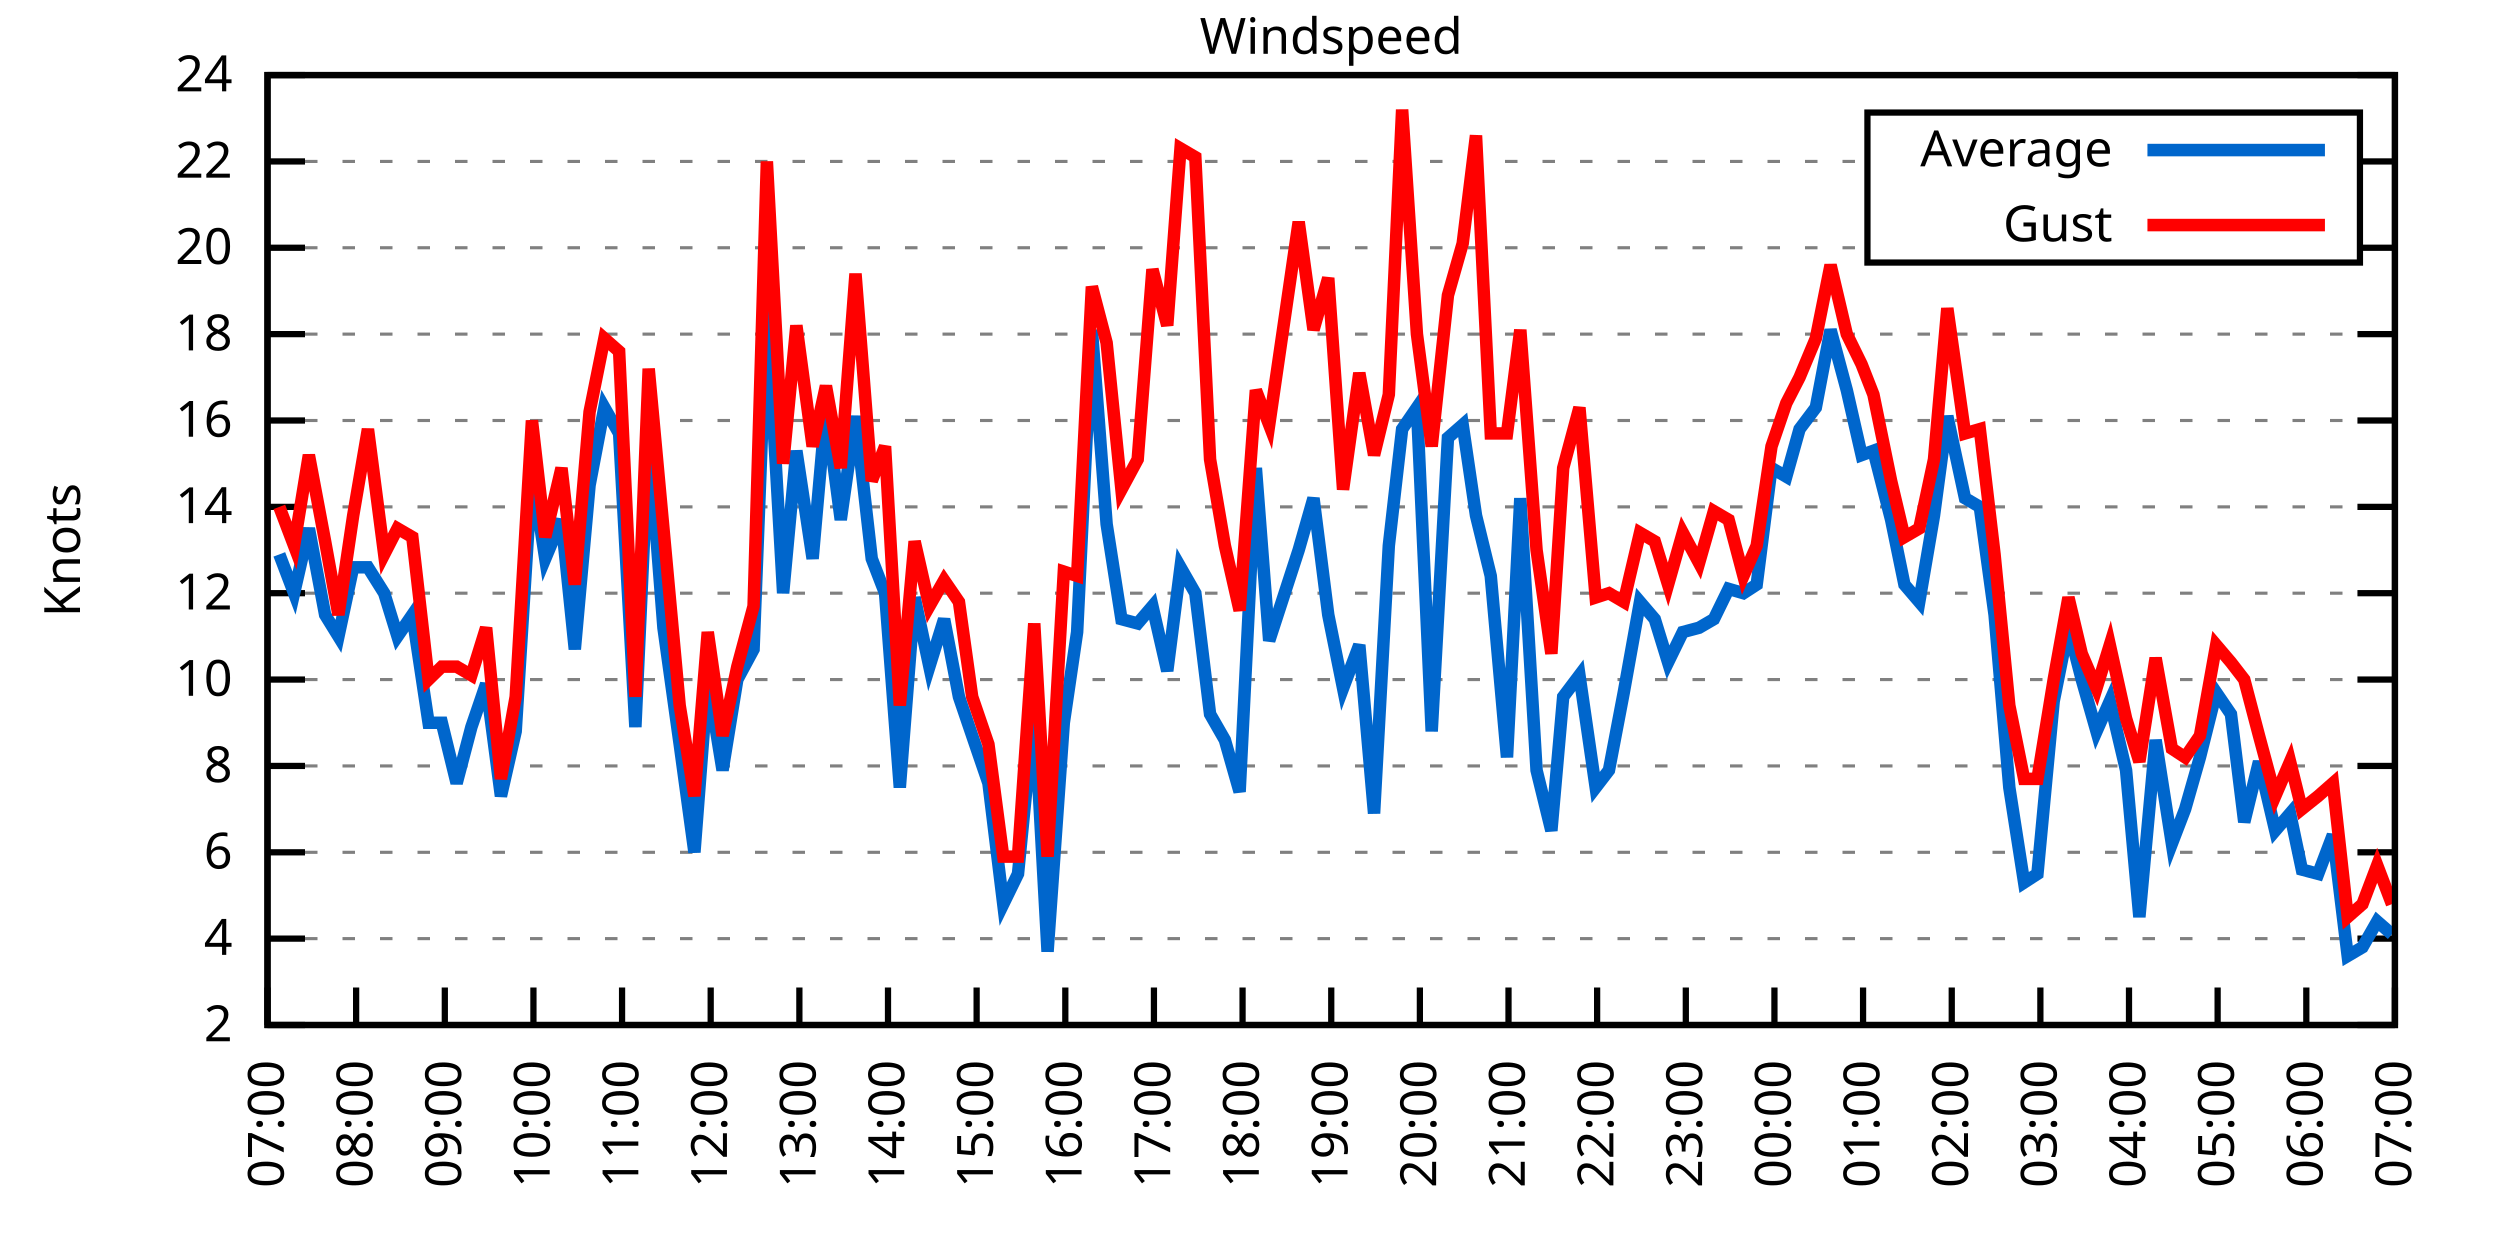
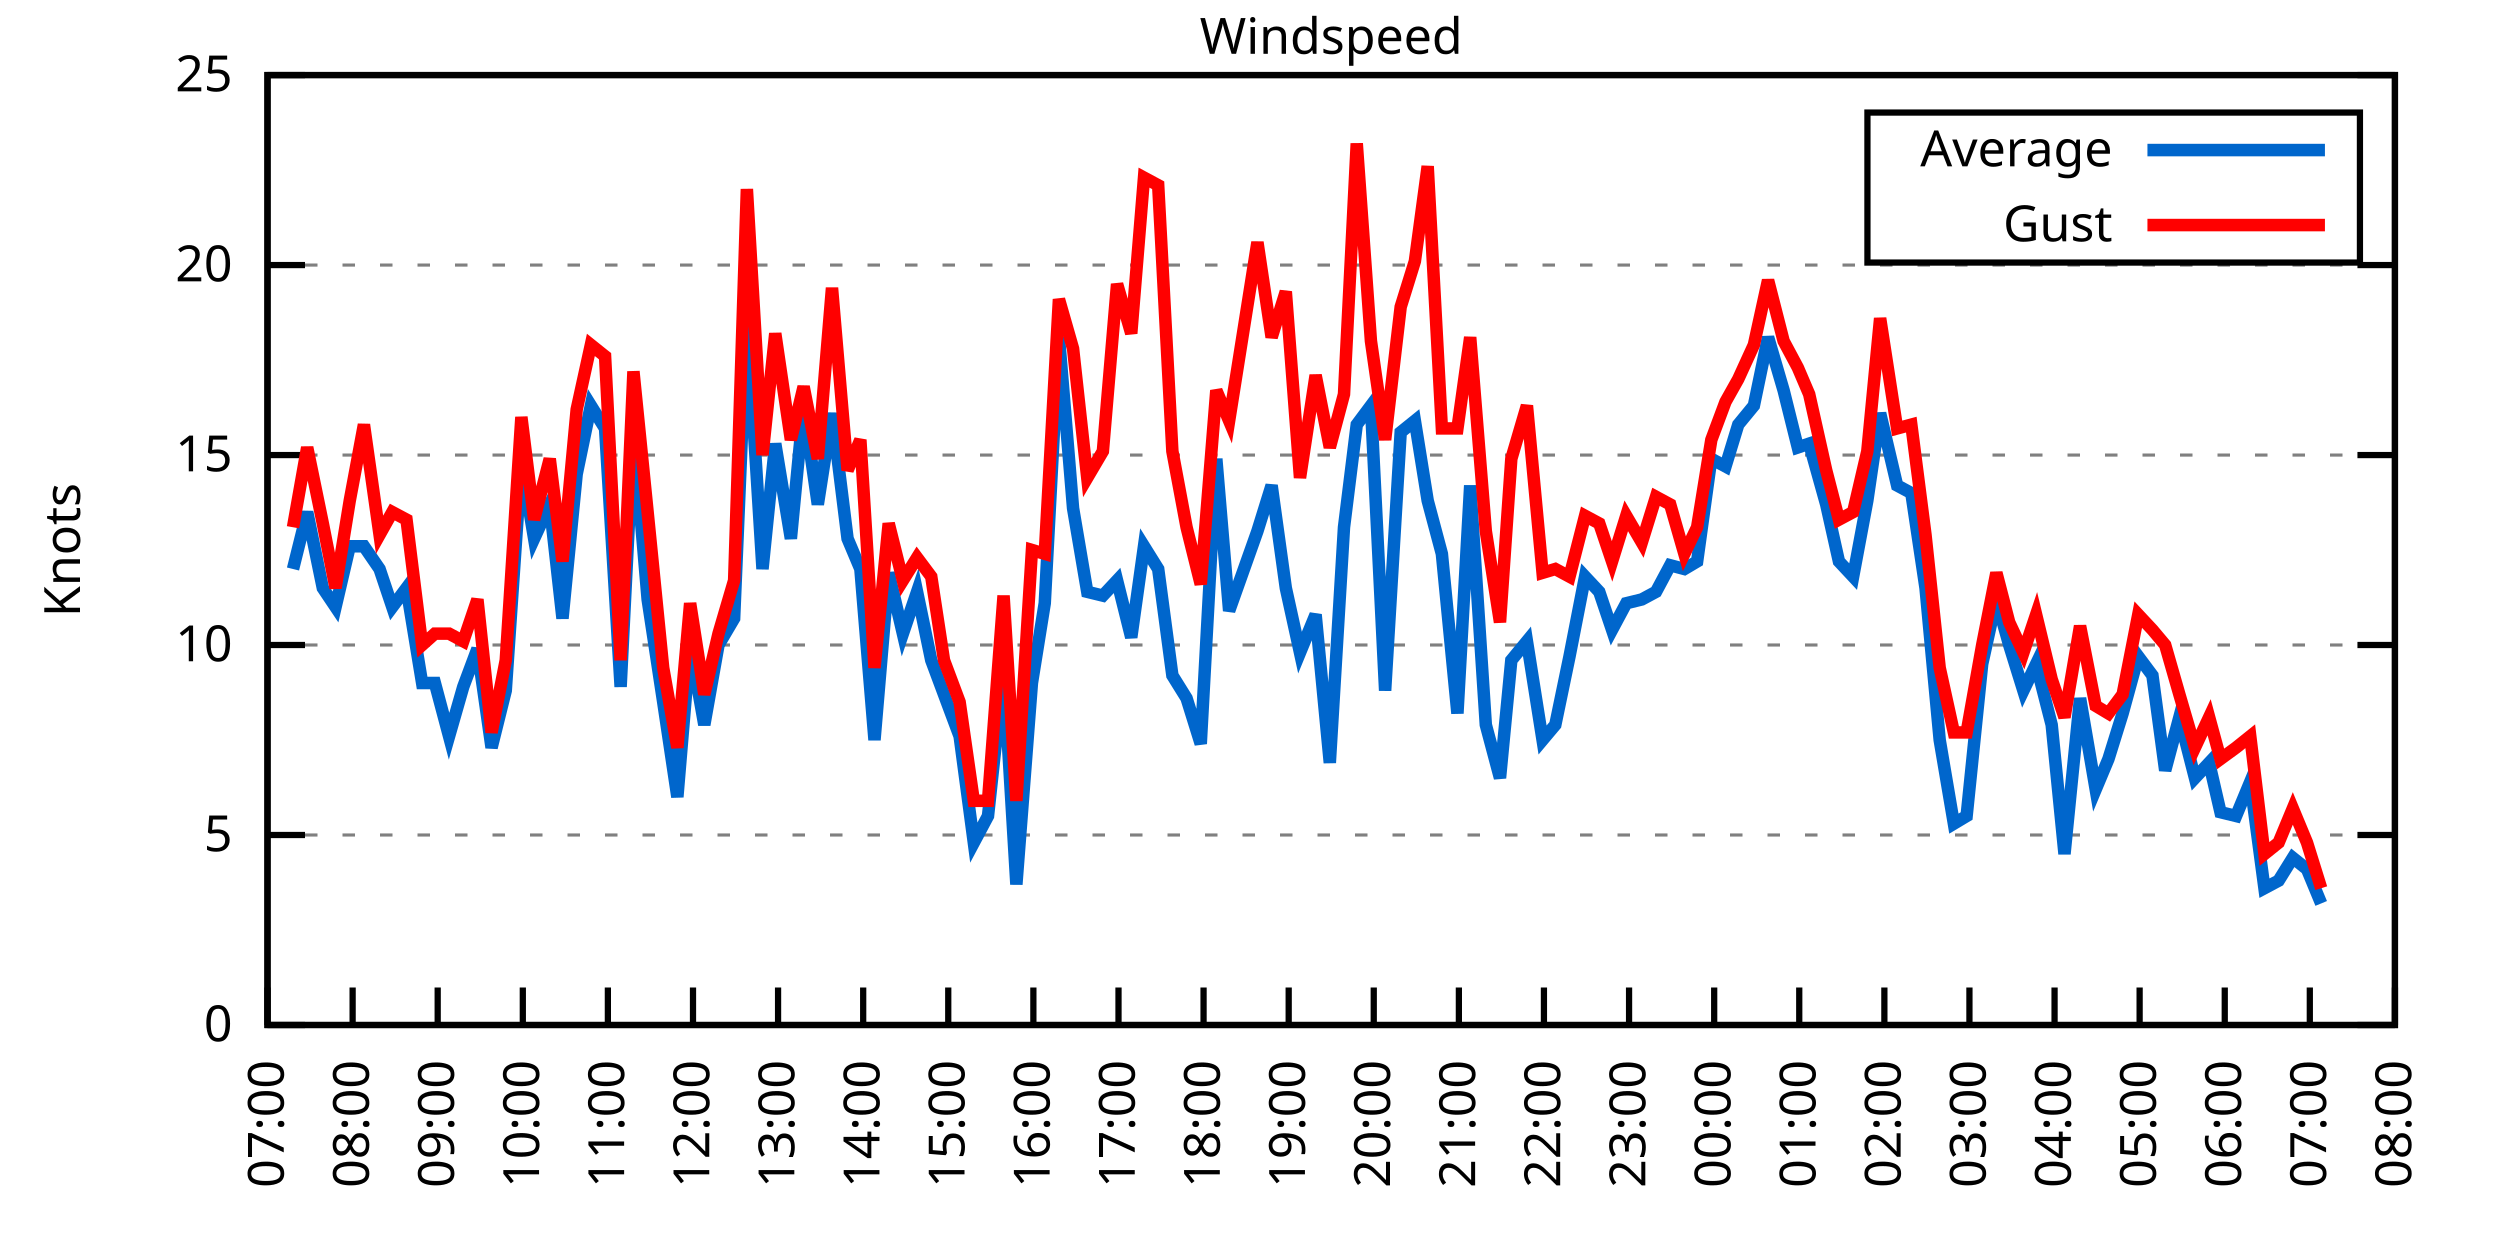
<svg xmlns="http://www.w3.org/2000/svg" xmlns:xlink="http://www.w3.org/1999/xlink" width="400" height="200" viewBox="0 0 400 200">
  <g id="gnuplot_canvas">
    <rect x="0" y="0" width="400" height="200" fill="none" />
    <defs>
      <circle id="gpDot" r="0.5" stroke-width="0.5" stroke="currentColor" />
      <path id="gpPt0" stroke-width="0.333" stroke="currentColor" d="M-1,0 h2 M0,-1 v2" />
      <path id="gpPt1" stroke-width="0.333" stroke="currentColor" d="M-1,-1 L1,1 M1,-1 L-1,1" />
      <path id="gpPt2" stroke-width="0.333" stroke="currentColor" d="M-1,0 L1,0 M0,-1 L0,1 M-1,-1 L1,1 M-1,1 L1,-1" />
      <rect id="gpPt3" stroke-width="0.333" stroke="currentColor" x="-1" y="-1" width="2" height="2" />
      <rect id="gpPt4" stroke-width="0.333" stroke="currentColor" fill="currentColor" x="-1" y="-1" width="2" height="2" />
      <circle id="gpPt5" stroke-width="0.333" stroke="currentColor" cx="0" cy="0" r="1" />
      <use xlink:href="#gpPt5" id="gpPt6" fill="currentColor" stroke="none" />
      <path id="gpPt7" stroke-width="0.333" stroke="currentColor" d="M0,-1.33 L-1.33,0.67 L1.33,0.67 z" />
      <use xlink:href="#gpPt7" id="gpPt8" fill="currentColor" stroke="none" />
      <use xlink:href="#gpPt7" id="gpPt9" stroke="currentColor" transform="rotate(180)" />
      <use xlink:href="#gpPt9" id="gpPt10" fill="currentColor" stroke="none" />
      <use xlink:href="#gpPt3" id="gpPt11" stroke="currentColor" transform="rotate(45)" />
      <use xlink:href="#gpPt11" id="gpPt12" fill="currentColor" stroke="none" />
      <path id="gpPt13" stroke-width="0.333" stroke="currentColor" d="M0,1.330 L1.265,0.411 L0.782,-1.067 L-0.782,-1.076 L-1.265,0.411 z" />
      <use xlink:href="#gpPt13" id="gpPt14" fill="currentColor" stroke="none" />
      <filter id="textbox" filterUnits="objectBoundingBox" x="0" y="0" height="1" width="1">
        <feFlood flood-color="white" flood-opacity="1" result="bgnd" />
        <feComposite in="SourceGraphic" in2="bgnd" operator="atop" />
      </filter>
      <filter id="greybox" filterUnits="objectBoundingBox" x="0" y="0" height="1" width="1">
        <feFlood flood-color="lightgrey" flood-opacity="1" result="grey" />
        <feComposite in="SourceGraphic" in2="grey" operator="atop" />
      </filter>
    </defs>
    <g fill="none" color="white" stroke="currentColor" stroke-width="1.00" stroke-linecap="butt" stroke-linejoin="miter">
</g>
    <g fill="none" color="black" stroke="currentColor" stroke-width="1.00" stroke-linecap="butt" stroke-linejoin="miter">
      <g stroke="none" shape-rendering="crispEdges">
        <polygon fill="rgb(255, 255, 255)" points="42.80,164.00 383.18,164.00 383.18,12.02 42.80,12.02 " />
      </g>
    </g>
    <g fill="none" color="black" stroke="currentColor" stroke-width="1.00" stroke-linecap="butt" stroke-linejoin="miter">
</g>
    <g fill="none" color="black" stroke="black" stroke-width="0.50" stroke-linecap="butt" stroke-linejoin="miter">
</g>
    <g fill="none" color="gray" stroke="currentColor" stroke-width="0.50" stroke-linecap="butt" stroke-linejoin="miter">
      <path stroke="gray" stroke-dasharray="2,4" class="gridline" d="M42.80,164.00 L383.19,164.00  " />
    </g>
    <g fill="none" color="gray" stroke="gray" stroke-width="1.00" stroke-linecap="butt" stroke-linejoin="miter">
</g>
    <g fill="none" color="black" stroke="currentColor" stroke-width="1.00" stroke-linecap="butt" stroke-linejoin="miter">
      <path stroke="black" d="M42.80,164.00 L48.80,164.00 M383.19,164.00 L377.19,164.00  " />
      <g transform="translate(37.20,166.60)" stroke="none" fill="black" font-family="Sans" font-size="8.00" text-anchor="end">
        <text>
-           <tspan font-family="Sans"> 2</tspan>
-         </text>
-       </g>
-     </g>
-     <g fill="none" color="black" stroke="currentColor" stroke-width="1.00" stroke-linecap="butt" stroke-linejoin="miter">
- </g>
-     <g fill="none" color="black" stroke="black" stroke-width="0.50" stroke-linecap="butt" stroke-linejoin="miter">
- </g>
-     <g fill="none" color="gray" stroke="currentColor" stroke-width="0.50" stroke-linecap="butt" stroke-linejoin="miter">
-       <path stroke="gray" stroke-dasharray="2,4" class="gridline" d="M42.80,150.18 L383.19,150.18  " />
-     </g>
-     <g fill="none" color="gray" stroke="gray" stroke-width="1.00" stroke-linecap="butt" stroke-linejoin="miter">
- </g>
-     <g fill="none" color="black" stroke="currentColor" stroke-width="1.00" stroke-linecap="butt" stroke-linejoin="miter">
-       <path stroke="black" d="M42.80,150.18 L48.80,150.18 M383.19,150.18 L377.19,150.18  " />
-       <g transform="translate(37.20,152.78)" stroke="none" fill="black" font-family="Sans" font-size="8.00" text-anchor="end">
-         <text>
-           <tspan font-family="Sans"> 4</tspan>
-         </text>
-       </g>
-     </g>
-     <g fill="none" color="black" stroke="currentColor" stroke-width="1.00" stroke-linecap="butt" stroke-linejoin="miter">
- </g>
-     <g fill="none" color="black" stroke="black" stroke-width="0.50" stroke-linecap="butt" stroke-linejoin="miter">
- </g>
-     <g fill="none" color="gray" stroke="currentColor" stroke-width="0.50" stroke-linecap="butt" stroke-linejoin="miter">
-       <path stroke="gray" stroke-dasharray="2,4" class="gridline" d="M42.80,136.37 L383.19,136.37  " />
-     </g>
-     <g fill="none" color="gray" stroke="gray" stroke-width="1.00" stroke-linecap="butt" stroke-linejoin="miter">
- </g>
-     <g fill="none" color="black" stroke="currentColor" stroke-width="1.00" stroke-linecap="butt" stroke-linejoin="miter">
-       <path stroke="black" d="M42.80,136.37 L48.80,136.37 M383.19,136.37 L377.19,136.37  " />
-       <g transform="translate(37.20,138.97)" stroke="none" fill="black" font-family="Sans" font-size="8.00" text-anchor="end">
-         <text>
-           <tspan font-family="Sans"> 6</tspan>
-         </text>
-       </g>
-     </g>
-     <g fill="none" color="black" stroke="currentColor" stroke-width="1.00" stroke-linecap="butt" stroke-linejoin="miter">
- </g>
-     <g fill="none" color="black" stroke="black" stroke-width="0.50" stroke-linecap="butt" stroke-linejoin="miter">
- </g>
-     <g fill="none" color="gray" stroke="currentColor" stroke-width="0.50" stroke-linecap="butt" stroke-linejoin="miter">
-       <path stroke="gray" stroke-dasharray="2,4" class="gridline" d="M42.80,122.55 L383.19,122.55  " />
-     </g>
-     <g fill="none" color="gray" stroke="gray" stroke-width="1.00" stroke-linecap="butt" stroke-linejoin="miter">
- </g>
-     <g fill="none" color="black" stroke="currentColor" stroke-width="1.00" stroke-linecap="butt" stroke-linejoin="miter">
-       <path stroke="black" d="M42.80,122.55 L48.80,122.55 M383.19,122.55 L377.19,122.55  " />
-       <g transform="translate(37.20,125.15)" stroke="none" fill="black" font-family="Sans" font-size="8.00" text-anchor="end">
-         <text>
-           <tspan font-family="Sans"> 8</tspan>
-         </text>
-       </g>
-     </g>
-     <g fill="none" color="black" stroke="currentColor" stroke-width="1.00" stroke-linecap="butt" stroke-linejoin="miter">
- </g>
-     <g fill="none" color="black" stroke="black" stroke-width="0.50" stroke-linecap="butt" stroke-linejoin="miter">
- </g>
-     <g fill="none" color="gray" stroke="currentColor" stroke-width="0.50" stroke-linecap="butt" stroke-linejoin="miter">
-       <path stroke="gray" stroke-dasharray="2,4" class="gridline" d="M42.80,108.73 L383.19,108.73  " />
-     </g>
-     <g fill="none" color="gray" stroke="gray" stroke-width="1.00" stroke-linecap="butt" stroke-linejoin="miter">
- </g>
-     <g fill="none" color="black" stroke="currentColor" stroke-width="1.00" stroke-linecap="butt" stroke-linejoin="miter">
-       <path stroke="black" d="M42.80,108.73 L48.80,108.73 M383.19,108.73 L377.19,108.73  " />
-       <g transform="translate(37.20,111.33)" stroke="none" fill="black" font-family="Sans" font-size="8.00" text-anchor="end">
+           <tspan font-family="Sans"> 0</tspan>
+         </text>
+       </g>
+     </g>
+     <g fill="none" color="black" stroke="currentColor" stroke-width="1.00" stroke-linecap="butt" stroke-linejoin="miter">
+ </g>
+     <g fill="none" color="black" stroke="black" stroke-width="0.50" stroke-linecap="butt" stroke-linejoin="miter">
+ </g>
+     <g fill="none" color="gray" stroke="currentColor" stroke-width="0.50" stroke-linecap="butt" stroke-linejoin="miter">
+       <path stroke="gray" stroke-dasharray="2,4" class="gridline" d="M42.80,133.60 L383.19,133.60  " />
+     </g>
+     <g fill="none" color="gray" stroke="gray" stroke-width="1.00" stroke-linecap="butt" stroke-linejoin="miter">
+ </g>
+     <g fill="none" color="black" stroke="currentColor" stroke-width="1.00" stroke-linecap="butt" stroke-linejoin="miter">
+       <path stroke="black" d="M42.80,133.60 L48.80,133.60 M383.19,133.60 L377.19,133.60  " />
+       <g transform="translate(37.20,136.20)" stroke="none" fill="black" font-family="Sans" font-size="8.00" text-anchor="end">
+         <text>
+           <tspan font-family="Sans"> 5</tspan>
+         </text>
+       </g>
+     </g>
+     <g fill="none" color="black" stroke="currentColor" stroke-width="1.00" stroke-linecap="butt" stroke-linejoin="miter">
+ </g>
+     <g fill="none" color="black" stroke="black" stroke-width="0.50" stroke-linecap="butt" stroke-linejoin="miter">
+ </g>
+     <g fill="none" color="gray" stroke="currentColor" stroke-width="0.50" stroke-linecap="butt" stroke-linejoin="miter">
+       <path stroke="gray" stroke-dasharray="2,4" class="gridline" d="M42.80,103.20 L383.19,103.20  " />
+     </g>
+     <g fill="none" color="gray" stroke="gray" stroke-width="1.00" stroke-linecap="butt" stroke-linejoin="miter">
+ </g>
+     <g fill="none" color="black" stroke="currentColor" stroke-width="1.00" stroke-linecap="butt" stroke-linejoin="miter">
+       <path stroke="black" d="M42.80,103.20 L48.80,103.20 M383.19,103.20 L377.19,103.20  " />
+       <g transform="translate(37.20,105.80)" stroke="none" fill="black" font-family="Sans" font-size="8.00" text-anchor="end">
        <text>
          <tspan font-family="Sans"> 10</tspan>
        </text>
      </g>
    </g>
    <g fill="none" color="black" stroke="currentColor" stroke-width="1.00" stroke-linecap="butt" stroke-linejoin="miter">
</g>
    <g fill="none" color="black" stroke="black" stroke-width="0.50" stroke-linecap="butt" stroke-linejoin="miter">
</g>
    <g fill="none" color="gray" stroke="currentColor" stroke-width="0.50" stroke-linecap="butt" stroke-linejoin="miter">
-       <path stroke="gray" stroke-dasharray="2,4" class="gridline" d="M42.80,94.91 L383.19,94.91  " />
-     </g>
-     <g fill="none" color="gray" stroke="gray" stroke-width="1.00" stroke-linecap="butt" stroke-linejoin="miter">
- </g>
-     <g fill="none" color="black" stroke="currentColor" stroke-width="1.00" stroke-linecap="butt" stroke-linejoin="miter">
-       <path stroke="black" d="M42.80,94.91 L48.80,94.91 M383.19,94.91 L377.19,94.91  " />
-       <g transform="translate(37.20,97.51)" stroke="none" fill="black" font-family="Sans" font-size="8.00" text-anchor="end">
-         <text>
-           <tspan font-family="Sans"> 12</tspan>
-         </text>
-       </g>
-     </g>
-     <g fill="none" color="black" stroke="currentColor" stroke-width="1.00" stroke-linecap="butt" stroke-linejoin="miter">
- </g>
-     <g fill="none" color="black" stroke="black" stroke-width="0.50" stroke-linecap="butt" stroke-linejoin="miter">
- </g>
-     <g fill="none" color="gray" stroke="currentColor" stroke-width="0.50" stroke-linecap="butt" stroke-linejoin="miter">
-       <path stroke="gray" stroke-dasharray="2,4" class="gridline" d="M42.80,81.10 L383.19,81.10  " />
-     </g>
-     <g fill="none" color="gray" stroke="gray" stroke-width="1.00" stroke-linecap="butt" stroke-linejoin="miter">
- </g>
-     <g fill="none" color="black" stroke="currentColor" stroke-width="1.00" stroke-linecap="butt" stroke-linejoin="miter">
-       <path stroke="black" d="M42.80,81.10 L48.80,81.10 M383.19,81.10 L377.19,81.10  " />
-       <g transform="translate(37.20,83.70)" stroke="none" fill="black" font-family="Sans" font-size="8.00" text-anchor="end">
-         <text>
-           <tspan font-family="Sans"> 14</tspan>
-         </text>
-       </g>
-     </g>
-     <g fill="none" color="black" stroke="currentColor" stroke-width="1.00" stroke-linecap="butt" stroke-linejoin="miter">
- </g>
-     <g fill="none" color="black" stroke="black" stroke-width="0.50" stroke-linecap="butt" stroke-linejoin="miter">
- </g>
-     <g fill="none" color="gray" stroke="currentColor" stroke-width="0.50" stroke-linecap="butt" stroke-linejoin="miter">
-       <path stroke="gray" stroke-dasharray="2,4" class="gridline" d="M42.80,67.28 L383.19,67.28  " />
-     </g>
-     <g fill="none" color="gray" stroke="gray" stroke-width="1.00" stroke-linecap="butt" stroke-linejoin="miter">
- </g>
-     <g fill="none" color="black" stroke="currentColor" stroke-width="1.00" stroke-linecap="butt" stroke-linejoin="miter">
-       <path stroke="black" d="M42.80,67.28 L48.80,67.28 M383.19,67.28 L377.19,67.28  " />
-       <g transform="translate(37.20,69.88)" stroke="none" fill="black" font-family="Sans" font-size="8.00" text-anchor="end">
-         <text>
-           <tspan font-family="Sans"> 16</tspan>
-         </text>
-       </g>
-     </g>
-     <g fill="none" color="black" stroke="currentColor" stroke-width="1.00" stroke-linecap="butt" stroke-linejoin="miter">
- </g>
-     <g fill="none" color="black" stroke="black" stroke-width="0.50" stroke-linecap="butt" stroke-linejoin="miter">
- </g>
-     <g fill="none" color="gray" stroke="currentColor" stroke-width="0.50" stroke-linecap="butt" stroke-linejoin="miter">
-       <path stroke="gray" stroke-dasharray="2,4" class="gridline" d="M42.80,53.46 L383.19,53.46  " />
-     </g>
-     <g fill="none" color="gray" stroke="gray" stroke-width="1.00" stroke-linecap="butt" stroke-linejoin="miter">
- </g>
-     <g fill="none" color="black" stroke="currentColor" stroke-width="1.00" stroke-linecap="butt" stroke-linejoin="miter">
-       <path stroke="black" d="M42.80,53.46 L48.80,53.46 M383.19,53.46 L377.19,53.46  " />
-       <g transform="translate(37.20,56.06)" stroke="none" fill="black" font-family="Sans" font-size="8.00" text-anchor="end">
-         <text>
-           <tspan font-family="Sans"> 18</tspan>
-         </text>
-       </g>
-     </g>
-     <g fill="none" color="black" stroke="currentColor" stroke-width="1.00" stroke-linecap="butt" stroke-linejoin="miter">
- </g>
-     <g fill="none" color="black" stroke="black" stroke-width="0.50" stroke-linecap="butt" stroke-linejoin="miter">
- </g>
-     <g fill="none" color="gray" stroke="currentColor" stroke-width="0.50" stroke-linecap="butt" stroke-linejoin="miter">
-       <path stroke="gray" stroke-dasharray="2,4" class="gridline" d="M42.80,39.64 L298.79,39.64 M377.59,39.64 L383.19,39.64  " />
-     </g>
-     <g fill="none" color="gray" stroke="gray" stroke-width="1.00" stroke-linecap="butt" stroke-linejoin="miter">
- </g>
-     <g fill="none" color="black" stroke="currentColor" stroke-width="1.00" stroke-linecap="butt" stroke-linejoin="miter">
-       <path stroke="black" d="M42.80,39.64 L48.80,39.64 M383.19,39.64 L377.19,39.64  " />
-       <g transform="translate(37.20,42.24)" stroke="none" fill="black" font-family="Sans" font-size="8.00" text-anchor="end">
+       <path stroke="gray" stroke-dasharray="2,4" class="gridline" d="M42.80,72.81 L383.19,72.81  " />
+     </g>
+     <g fill="none" color="gray" stroke="gray" stroke-width="1.00" stroke-linecap="butt" stroke-linejoin="miter">
+ </g>
+     <g fill="none" color="black" stroke="currentColor" stroke-width="1.00" stroke-linecap="butt" stroke-linejoin="miter">
+       <path stroke="black" d="M42.80,72.81 L48.80,72.81 M383.19,72.81 L377.19,72.81  " />
+       <g transform="translate(37.20,75.41)" stroke="none" fill="black" font-family="Sans" font-size="8.00" text-anchor="end">
+         <text>
+           <tspan font-family="Sans"> 15</tspan>
+         </text>
+       </g>
+     </g>
+     <g fill="none" color="black" stroke="currentColor" stroke-width="1.00" stroke-linecap="butt" stroke-linejoin="miter">
+ </g>
+     <g fill="none" color="black" stroke="black" stroke-width="0.50" stroke-linecap="butt" stroke-linejoin="miter">
+ </g>
+     <g fill="none" color="gray" stroke="currentColor" stroke-width="0.50" stroke-linecap="butt" stroke-linejoin="miter">
+       <path stroke="gray" stroke-dasharray="2,4" class="gridline" d="M42.80,42.41 L383.19,42.41  " />
+     </g>
+     <g fill="none" color="gray" stroke="gray" stroke-width="1.00" stroke-linecap="butt" stroke-linejoin="miter">
+ </g>
+     <g fill="none" color="black" stroke="currentColor" stroke-width="1.00" stroke-linecap="butt" stroke-linejoin="miter">
+       <path stroke="black" d="M42.80,42.41 L48.80,42.41 M383.19,42.41 L377.19,42.41  " />
+       <g transform="translate(37.20,45.01)" stroke="none" fill="black" font-family="Sans" font-size="8.00" text-anchor="end">
        <text>
          <tspan font-family="Sans"> 20</tspan>
-         </text>
-       </g>
-     </g>
-     <g fill="none" color="black" stroke="currentColor" stroke-width="1.00" stroke-linecap="butt" stroke-linejoin="miter">
- </g>
-     <g fill="none" color="black" stroke="black" stroke-width="0.50" stroke-linecap="butt" stroke-linejoin="miter">
- </g>
-     <g fill="none" color="gray" stroke="currentColor" stroke-width="0.50" stroke-linecap="butt" stroke-linejoin="miter">
-       <path stroke="gray" stroke-dasharray="2,4" class="gridline" d="M42.80,25.83 L298.79,25.83 M377.59,25.83 L383.19,25.83  " />
-     </g>
-     <g fill="none" color="gray" stroke="gray" stroke-width="1.00" stroke-linecap="butt" stroke-linejoin="miter">
- </g>
-     <g fill="none" color="black" stroke="currentColor" stroke-width="1.00" stroke-linecap="butt" stroke-linejoin="miter">
-       <path stroke="black" d="M42.80,25.83 L48.80,25.83 M383.19,25.83 L377.19,25.83  " />
-       <g transform="translate(37.20,28.43)" stroke="none" fill="black" font-family="Sans" font-size="8.00" text-anchor="end">
-         <text>
-           <tspan font-family="Sans"> 22</tspan>
        </text>
      </g>
    </g>
    <g fill="none" color="black" stroke="currentColor" stroke-width="1.00" stroke-linecap="butt" stroke-linejoin="miter">
</g>
    <g fill="none" color="black" stroke="black" stroke-width="0.50" stroke-linecap="butt" stroke-linejoin="miter">
</g>
    <g fill="none" color="gray" stroke="currentColor" stroke-width="0.50" stroke-linecap="butt" stroke-linejoin="miter">
      <path stroke="gray" stroke-dasharray="2,4" class="gridline" d="M42.80,12.01 L383.19,12.01  " />
    </g>
    <g fill="none" color="gray" stroke="gray" stroke-width="1.00" stroke-linecap="butt" stroke-linejoin="miter">
</g>
    <g fill="none" color="black" stroke="currentColor" stroke-width="1.00" stroke-linecap="butt" stroke-linejoin="miter">
      <path stroke="black" d="M42.80,12.01 L48.80,12.01 M383.19,12.01 L377.19,12.01  " />
      <g transform="translate(37.20,14.61)" stroke="none" fill="black" font-family="Sans" font-size="8.00" text-anchor="end">
        <text>
-           <tspan font-family="Sans"> 24</tspan>
+           <tspan font-family="Sans"> 25</tspan>
        </text>
      </g>
    </g>
    <g fill="none" color="black" stroke="currentColor" stroke-width="1.00" stroke-linecap="butt" stroke-linejoin="miter">
      <path stroke="black" d="M42.80,164.00 L42.80,158.00  " />
      <g transform="translate(45.40,169.60) rotate(270.00)" stroke="none" fill="black" font-family="Sans" font-size="8.00" text-anchor="end">
        <text>
          <tspan font-family="Sans">07:00</tspan>
        </text>
      </g>
    </g>
    <g fill="none" color="black" stroke="currentColor" stroke-width="1.00" stroke-linecap="butt" stroke-linejoin="miter">
-       <path stroke="black" d="M56.98,164.00 L56.98,158.00  " />
-       <g transform="translate(59.58,169.60) rotate(270.00)" stroke="none" fill="black" font-family="Sans" font-size="8.00" text-anchor="end">
+       <path stroke="black" d="M56.42,164.00 L56.42,158.00  " />
+       <g transform="translate(59.02,169.60) rotate(270.00)" stroke="none" fill="black" font-family="Sans" font-size="8.00" text-anchor="end">
        <text>
          <tspan font-family="Sans">08:00</tspan>
        </text>
      </g>
    </g>
    <g fill="none" color="black" stroke="currentColor" stroke-width="1.00" stroke-linecap="butt" stroke-linejoin="miter">
-       <path stroke="black" d="M71.17,164.00 L71.17,158.00  " />
-       <g transform="translate(73.77,169.60) rotate(270.00)" stroke="none" fill="black" font-family="Sans" font-size="8.00" text-anchor="end">
+       <path stroke="black" d="M70.03,164.00 L70.03,158.00  " />
+       <g transform="translate(72.63,169.60) rotate(270.00)" stroke="none" fill="black" font-family="Sans" font-size="8.00" text-anchor="end">
        <text>
          <tspan font-family="Sans">09:00</tspan>
        </text>
      </g>
    </g>
    <g fill="none" color="black" stroke="currentColor" stroke-width="1.00" stroke-linecap="butt" stroke-linejoin="miter">
-       <path stroke="black" d="M85.35,164.00 L85.35,158.00  " />
-       <g transform="translate(87.95,169.60) rotate(270.00)" stroke="none" fill="black" font-family="Sans" font-size="8.00" text-anchor="end">
+       <path stroke="black" d="M83.65,164.00 L83.65,158.00  " />
+       <g transform="translate(86.25,169.60) rotate(270.00)" stroke="none" fill="black" font-family="Sans" font-size="8.00" text-anchor="end">
        <text>
          <tspan font-family="Sans">10:00</tspan>
        </text>
      </g>
    </g>
    <g fill="none" color="black" stroke="currentColor" stroke-width="1.00" stroke-linecap="butt" stroke-linejoin="miter">
-       <path stroke="black" d="M99.53,164.00 L99.53,158.00  " />
-       <g transform="translate(102.13,169.60) rotate(270.00)" stroke="none" fill="black" font-family="Sans" font-size="8.00" text-anchor="end">
+       <path stroke="black" d="M97.26,164.00 L97.26,158.00  " />
+       <g transform="translate(99.86,169.60) rotate(270.00)" stroke="none" fill="black" font-family="Sans" font-size="8.00" text-anchor="end">
        <text>
          <tspan font-family="Sans">11:00</tspan>
        </text>
      </g>
    </g>
    <g fill="none" color="black" stroke="currentColor" stroke-width="1.00" stroke-linecap="butt" stroke-linejoin="miter">
-       <path stroke="black" d="M113.71,164.00 L113.71,158.00  " />
-       <g transform="translate(116.31,169.60) rotate(270.00)" stroke="none" fill="black" font-family="Sans" font-size="8.00" text-anchor="end">
+       <path stroke="black" d="M110.88,164.00 L110.88,158.00  " />
+       <g transform="translate(113.48,169.60) rotate(270.00)" stroke="none" fill="black" font-family="Sans" font-size="8.00" text-anchor="end">
        <text>
          <tspan font-family="Sans">12:00</tspan>
        </text>
      </g>
    </g>
    <g fill="none" color="black" stroke="currentColor" stroke-width="1.00" stroke-linecap="butt" stroke-linejoin="miter">
-       <path stroke="black" d="M127.90,164.00 L127.90,158.00  " />
-       <g transform="translate(130.50,169.60) rotate(270.00)" stroke="none" fill="black" font-family="Sans" font-size="8.00" text-anchor="end">
+       <path stroke="black" d="M124.49,164.00 L124.49,158.00  " />
+       <g transform="translate(127.09,169.60) rotate(270.00)" stroke="none" fill="black" font-family="Sans" font-size="8.00" text-anchor="end">
        <text>
          <tspan font-family="Sans">13:00</tspan>
        </text>
      </g>
    </g>
    <g fill="none" color="black" stroke="currentColor" stroke-width="1.00" stroke-linecap="butt" stroke-linejoin="miter">
-       <path stroke="black" d="M142.08,164.00 L142.08,158.00  " />
-       <g transform="translate(144.68,169.60) rotate(270.00)" stroke="none" fill="black" font-family="Sans" font-size="8.00" text-anchor="end">
+       <path stroke="black" d="M138.11,164.00 L138.11,158.00  " />
+       <g transform="translate(140.71,169.60) rotate(270.00)" stroke="none" fill="black" font-family="Sans" font-size="8.00" text-anchor="end">
        <text>
          <tspan font-family="Sans">14:00</tspan>
        </text>
      </g>
    </g>
    <g fill="none" color="black" stroke="currentColor" stroke-width="1.00" stroke-linecap="butt" stroke-linejoin="miter">
-       <path stroke="black" d="M156.26,164.00 L156.26,158.00  " />
-       <g transform="translate(158.86,169.60) rotate(270.00)" stroke="none" fill="black" font-family="Sans" font-size="8.00" text-anchor="end">
+       <path stroke="black" d="M151.72,164.00 L151.72,158.00  " />
+       <g transform="translate(154.32,169.60) rotate(270.00)" stroke="none" fill="black" font-family="Sans" font-size="8.00" text-anchor="end">
        <text>
          <tspan font-family="Sans">15:00</tspan>
        </text>
      </g>
    </g>
    <g fill="none" color="black" stroke="currentColor" stroke-width="1.00" stroke-linecap="butt" stroke-linejoin="miter">
-       <path stroke="black" d="M170.45,164.00 L170.45,158.00  " />
-       <g transform="translate(173.05,169.60) rotate(270.00)" stroke="none" fill="black" font-family="Sans" font-size="8.00" text-anchor="end">
+       <path stroke="black" d="M165.34,164.00 L165.34,158.00  " />
+       <g transform="translate(167.94,169.60) rotate(270.00)" stroke="none" fill="black" font-family="Sans" font-size="8.00" text-anchor="end">
        <text>
          <tspan font-family="Sans">16:00</tspan>
        </text>
      </g>
    </g>
    <g fill="none" color="black" stroke="currentColor" stroke-width="1.00" stroke-linecap="butt" stroke-linejoin="miter">
-       <path stroke="black" d="M184.63,164.00 L184.63,158.00  " />
-       <g transform="translate(187.23,169.60) rotate(270.00)" stroke="none" fill="black" font-family="Sans" font-size="8.00" text-anchor="end">
+       <path stroke="black" d="M178.96,164.00 L178.96,158.00  " />
+       <g transform="translate(181.56,169.60) rotate(270.00)" stroke="none" fill="black" font-family="Sans" font-size="8.00" text-anchor="end">
        <text>
          <tspan font-family="Sans">17:00</tspan>
        </text>
      </g>
    </g>
    <g fill="none" color="black" stroke="currentColor" stroke-width="1.00" stroke-linecap="butt" stroke-linejoin="miter">
-       <path stroke="black" d="M198.81,164.00 L198.81,158.00  " />
-       <g transform="translate(201.41,169.60) rotate(270.00)" stroke="none" fill="black" font-family="Sans" font-size="8.00" text-anchor="end">
+       <path stroke="black" d="M192.57,164.00 L192.57,158.00  " />
+       <g transform="translate(195.17,169.60) rotate(270.00)" stroke="none" fill="black" font-family="Sans" font-size="8.00" text-anchor="end">
        <text>
          <tspan font-family="Sans">18:00</tspan>
        </text>
      </g>
    </g>
    <g fill="none" color="black" stroke="currentColor" stroke-width="1.00" stroke-linecap="butt" stroke-linejoin="miter">
-       <path stroke="black" d="M213.00,164.00 L213.00,158.00  " />
-       <g transform="translate(215.60,169.60) rotate(270.00)" stroke="none" fill="black" font-family="Sans" font-size="8.00" text-anchor="end">
+       <path stroke="black" d="M206.19,164.00 L206.19,158.00  " />
+       <g transform="translate(208.79,169.60) rotate(270.00)" stroke="none" fill="black" font-family="Sans" font-size="8.00" text-anchor="end">
        <text>
          <tspan font-family="Sans">19:00</tspan>
        </text>
      </g>
    </g>
    <g fill="none" color="black" stroke="currentColor" stroke-width="1.00" stroke-linecap="butt" stroke-linejoin="miter">
-       <path stroke="black" d="M227.18,164.00 L227.18,158.00  " />
-       <g transform="translate(229.78,169.60) rotate(270.00)" stroke="none" fill="black" font-family="Sans" font-size="8.00" text-anchor="end">
+       <path stroke="black" d="M219.80,164.00 L219.80,158.00  " />
+       <g transform="translate(222.40,169.60) rotate(270.00)" stroke="none" fill="black" font-family="Sans" font-size="8.00" text-anchor="end">
        <text>
          <tspan font-family="Sans">20:00</tspan>
        </text>
      </g>
    </g>
    <g fill="none" color="black" stroke="currentColor" stroke-width="1.00" stroke-linecap="butt" stroke-linejoin="miter">
-       <path stroke="black" d="M241.36,164.00 L241.36,158.00  " />
-       <g transform="translate(243.96,169.60) rotate(270.00)" stroke="none" fill="black" font-family="Sans" font-size="8.00" text-anchor="end">
+       <path stroke="black" d="M233.42,164.00 L233.42,158.00  " />
+       <g transform="translate(236.02,169.60) rotate(270.00)" stroke="none" fill="black" font-family="Sans" font-size="8.00" text-anchor="end">
        <text>
          <tspan font-family="Sans">21:00</tspan>
        </text>
      </g>
    </g>
    <g fill="none" color="black" stroke="currentColor" stroke-width="1.00" stroke-linecap="butt" stroke-linejoin="miter">
-       <path stroke="black" d="M255.54,164.00 L255.54,158.00  " />
-       <g transform="translate(258.14,169.60) rotate(270.00)" stroke="none" fill="black" font-family="Sans" font-size="8.00" text-anchor="end">
+       <path stroke="black" d="M247.03,164.00 L247.03,158.00  " />
+       <g transform="translate(249.63,169.60) rotate(270.00)" stroke="none" fill="black" font-family="Sans" font-size="8.00" text-anchor="end">
        <text>
          <tspan font-family="Sans">22:00</tspan>
        </text>
      </g>
    </g>
    <g fill="none" color="black" stroke="currentColor" stroke-width="1.00" stroke-linecap="butt" stroke-linejoin="miter">
-       <path stroke="black" d="M269.73,164.00 L269.73,158.00  " />
-       <g transform="translate(272.33,169.60) rotate(270.00)" stroke="none" fill="black" font-family="Sans" font-size="8.00" text-anchor="end">
+       <path stroke="black" d="M260.65,164.00 L260.65,158.00  " />
+       <g transform="translate(263.25,169.60) rotate(270.00)" stroke="none" fill="black" font-family="Sans" font-size="8.00" text-anchor="end">
        <text>
          <tspan font-family="Sans">23:00</tspan>
        </text>
      </g>
    </g>
    <g fill="none" color="black" stroke="currentColor" stroke-width="1.00" stroke-linecap="butt" stroke-linejoin="miter">
-       <path stroke="black" d="M283.91,164.00 L283.91,158.00  " />
-       <g transform="translate(286.51,169.60) rotate(270.00)" stroke="none" fill="black" font-family="Sans" font-size="8.00" text-anchor="end">
+       <path stroke="black" d="M274.27,164.00 L274.27,158.00  " />
+       <g transform="translate(276.87,169.60) rotate(270.00)" stroke="none" fill="black" font-family="Sans" font-size="8.00" text-anchor="end">
        <text>
          <tspan font-family="Sans">00:00</tspan>
        </text>
      </g>
    </g>
    <g fill="none" color="black" stroke="currentColor" stroke-width="1.00" stroke-linecap="butt" stroke-linejoin="miter">
-       <path stroke="black" d="M298.09,164.00 L298.09,158.00  " />
-       <g transform="translate(300.69,169.60) rotate(270.00)" stroke="none" fill="black" font-family="Sans" font-size="8.00" text-anchor="end">
+       <path stroke="black" d="M287.88,164.00 L287.88,158.00  " />
+       <g transform="translate(290.48,169.60) rotate(270.00)" stroke="none" fill="black" font-family="Sans" font-size="8.00" text-anchor="end">
        <text>
          <tspan font-family="Sans">01:00</tspan>
        </text>
      </g>
    </g>
    <g fill="none" color="black" stroke="currentColor" stroke-width="1.00" stroke-linecap="butt" stroke-linejoin="miter">
-       <path stroke="black" d="M312.28,164.00 L312.28,158.00  " />
-       <g transform="translate(314.88,169.60) rotate(270.00)" stroke="none" fill="black" font-family="Sans" font-size="8.00" text-anchor="end">
+       <path stroke="black" d="M301.50,164.00 L301.50,158.00  " />
+       <g transform="translate(304.10,169.60) rotate(270.00)" stroke="none" fill="black" font-family="Sans" font-size="8.00" text-anchor="end">
        <text>
          <tspan font-family="Sans">02:00</tspan>
        </text>
      </g>
    </g>
    <g fill="none" color="black" stroke="currentColor" stroke-width="1.00" stroke-linecap="butt" stroke-linejoin="miter">
-       <path stroke="black" d="M326.46,164.00 L326.46,158.00  " />
-       <g transform="translate(329.06,169.60) rotate(270.00)" stroke="none" fill="black" font-family="Sans" font-size="8.00" text-anchor="end">
+       <path stroke="black" d="M315.11,164.00 L315.11,158.00  " />
+       <g transform="translate(317.71,169.60) rotate(270.00)" stroke="none" fill="black" font-family="Sans" font-size="8.00" text-anchor="end">
        <text>
          <tspan font-family="Sans">03:00</tspan>
        </text>
      </g>
    </g>
    <g fill="none" color="black" stroke="currentColor" stroke-width="1.00" stroke-linecap="butt" stroke-linejoin="miter">
-       <path stroke="black" d="M340.64,164.00 L340.64,158.00  " />
-       <g transform="translate(343.24,169.60) rotate(270.00)" stroke="none" fill="black" font-family="Sans" font-size="8.00" text-anchor="end">
+       <path stroke="black" d="M328.73,164.00 L328.73,158.00  " />
+       <g transform="translate(331.33,169.60) rotate(270.00)" stroke="none" fill="black" font-family="Sans" font-size="8.00" text-anchor="end">
        <text>
          <tspan font-family="Sans">04:00</tspan>
        </text>
      </g>
    </g>
    <g fill="none" color="black" stroke="currentColor" stroke-width="1.00" stroke-linecap="butt" stroke-linejoin="miter">
-       <path stroke="black" d="M354.82,164.00 L354.82,158.00  " />
-       <g transform="translate(357.42,169.60) rotate(270.00)" stroke="none" fill="black" font-family="Sans" font-size="8.00" text-anchor="end">
+       <path stroke="black" d="M342.34,164.00 L342.34,158.00  " />
+       <g transform="translate(344.94,169.60) rotate(270.00)" stroke="none" fill="black" font-family="Sans" font-size="8.00" text-anchor="end">
        <text>
          <tspan font-family="Sans">05:00</tspan>
        </text>
      </g>
    </g>
    <g fill="none" color="black" stroke="currentColor" stroke-width="1.00" stroke-linecap="butt" stroke-linejoin="miter">
-       <path stroke="black" d="M369.01,164.00 L369.01,158.00  " />
-       <g transform="translate(371.61,169.60) rotate(270.00)" stroke="none" fill="black" font-family="Sans" font-size="8.00" text-anchor="end">
+       <path stroke="black" d="M355.96,164.00 L355.96,158.00  " />
+       <g transform="translate(358.56,169.60) rotate(270.00)" stroke="none" fill="black" font-family="Sans" font-size="8.00" text-anchor="end">
        <text>
          <tspan font-family="Sans">06:00</tspan>
+         </text>
+       </g>
+     </g>
+     <g fill="none" color="black" stroke="currentColor" stroke-width="1.00" stroke-linecap="butt" stroke-linejoin="miter">
+       <path stroke="black" d="M369.57,164.00 L369.57,158.00  " />
+       <g transform="translate(372.17,169.60) rotate(270.00)" stroke="none" fill="black" font-family="Sans" font-size="8.00" text-anchor="end">
+         <text>
+           <tspan font-family="Sans">07:00</tspan>
        </text>
      </g>
    </g>
    <g fill="none" color="black" stroke="currentColor" stroke-width="1.00" stroke-linecap="butt" stroke-linejoin="miter">
      <path stroke="black" d="M383.19,164.00 L383.19,158.00  " />
      <g transform="translate(385.79,169.60) rotate(270.00)" stroke="none" fill="black" font-family="Sans" font-size="8.00" text-anchor="end">
        <text>
-           <tspan font-family="Sans">07:00</tspan>
+           <tspan font-family="Sans">08:00</tspan>
        </text>
      </g>
    </g>
    <g fill="none" color="black" stroke="currentColor" stroke-width="1.00" stroke-linecap="butt" stroke-linejoin="miter">
</g>
    <g fill="none" color="black" stroke="currentColor" stroke-width="1.00" stroke-linecap="butt" stroke-linejoin="miter">
      <path stroke="black" d="M42.80,12.01 L42.80,164.00 L383.19,164.00 L383.19,12.01 L42.80,12.01 Z  " />
    </g>
    <g fill="none" color="black" stroke="currentColor" stroke-width="1.00" stroke-linecap="butt" stroke-linejoin="miter">
</g>
    <g fill="none" color="black" stroke="currentColor" stroke-width="1.00" stroke-linecap="butt" stroke-linejoin="miter">
      <path stroke="black" d="M298.79,42.01 L298.79,18.01 L377.59,18.01 L377.59,42.01 L298.79,42.01 Z  " />
    </g>
    <g id="Windspeed_plot_1">
      <g fill="none" color="white" stroke="black" stroke-width="2.00" stroke-linecap="butt" stroke-linejoin="miter">
</g>
      <g fill="none" color="black" stroke="currentColor" stroke-width="2.00" stroke-linecap="butt" stroke-linejoin="miter">
        <g transform="translate(337.99,26.61)" stroke="none" fill="black" font-family="Sans" font-size="8.00" text-anchor="end">
          <text>
            <tspan font-family="Sans">Average</tspan>
          </text>
        </g>
      </g>
      <g fill="none" color="black" stroke="currentColor" stroke-width="2.00" stroke-linecap="butt" stroke-linejoin="miter">
-         <path stroke="rgb(  0, 102, 204)" d="M343.59,24.01 L371.99,24.01 M44.69,88.70 L47.05,94.91 L49.42,84.55 L52.02,98.37 L54.15,101.82 L56.51,90.77   L58.87,90.77 L61.47,94.91 L63.60,101.82 L65.97,98.37 L68.57,115.64 L70.69,115.64 L73.06,125.31 L75.42,116.33   L77.78,109.42 L80.15,127.38 L82.51,117.02 L85.11,75.57 L87.24,89.39 L89.84,83.17 L91.97,103.89 L94.33,77.64   L96.70,65.21 L99.06,69.35 L101.66,116.33 L103.79,70.04 L106.15,100.44 L108.75,119.09 L111.11,136.37 L113.24,108.73   L115.61,123.24 L117.97,108.73 L120.57,103.89 L122.70,49.32 L125.30,94.91 L127.42,72.12 L130.02,89.39 L132.15,65.21   L134.52,83.17 L136.88,66.59 L139.48,89.39 L141.61,94.91 L143.97,126.00 L146.34,95.60 L148.70,106.66 L151.06,99.06   L153.43,111.49 L155.55,117.71 L158.15,125.31 L160.52,144.66 L162.88,139.82 L165.48,113.57 L167.61,152.26 L170.21,115.64   L172.34,101.13 L174.70,52.77 L177.06,83.86 L179.43,99.06 L182.03,99.75 L184.39,96.99 L186.76,107.35 L188.88,90.77   L191.25,94.91 L193.61,114.26 L195.98,118.40 L198.34,126.69 L200.94,74.88 L203.07,102.51 L207.79,88.00 L210.16,79.71   L212.52,98.37 L214.89,110.11 L217.49,103.20 L219.85,130.15 L222.21,87.31 L224.34,68.66 L226.71,65.21 L229.07,117.02   L231.67,70.04 L234.03,67.97 L236.16,82.48 L238.52,92.15 L241.12,121.17 L243.25,79.71 L245.85,123.24 L248.22,132.91   L250.11,111.49 L252.71,108.04 L255.31,126.00 L257.43,123.24 L259.80,110.80 L262.40,96.30 L264.76,99.06 L266.89,105.97   L269.25,101.13 L271.85,100.44 L274.22,99.06 L276.58,94.22 L278.95,94.91 L281.07,93.53 L283.44,74.88 L285.80,76.26   L287.93,68.66 L290.53,65.21 L292.89,52.77 L295.49,62.44 L297.86,72.81 L299.75,72.12 L302.58,83.17 L304.71,93.53   L307.08,96.30 L309.44,82.48 L311.57,66.59 L314.40,79.71 L316.77,81.10 L319.13,98.37 L321.49,126.00 L323.86,141.20   L325.99,139.82 L328.59,112.19 L330.95,100.44 L333.08,108.73 L335.44,117.02 L337.57,112.19 L340.17,123.24 L342.30,146.73   L344.90,118.40 L347.50,134.98 L349.62,129.46 L351.99,121.17 L354.59,110.80 L356.95,114.26 L359.08,131.53 L361.44,121.86   L364.04,132.91 L366.41,130.15 L368.30,139.13 L370.90,139.82 L373.26,133.60 L375.63,152.95 L377.99,151.56 L380.35,147.42   L382.72,149.49  " />
+         <path stroke="rgb(  0, 102, 204)" d="M343.59,24.01 L371.99,24.01 M46.88,91.04 L49.15,81.93 L51.65,94.08 L53.69,97.12 L55.96,87.40 L58.23,87.40   L60.73,91.04 L62.77,97.12 L65.04,94.08 L67.54,109.28 L69.58,109.28 L71.85,117.80 L74.12,109.89 L76.39,103.81   L78.65,119.62 L80.92,110.50 L83.42,74.02 L85.46,86.18 L87.96,80.71 L90.00,98.95 L92.27,75.85 L94.54,64.90   L96.81,68.55 L99.30,109.89 L101.35,69.16 L103.62,95.91 L106.11,112.32 L108.38,127.52 L110.42,103.20 L112.69,115.97   L114.96,103.20 L117.46,98.95 L119.50,50.92 L122.00,91.04 L124.04,70.98 L126.54,86.18 L128.58,64.90 L130.85,80.71   L133.12,66.12 L135.61,86.18 L137.66,91.04 L139.92,118.40 L142.19,91.65 L144.46,101.38 L146.73,94.69 L149.00,105.64   L151.04,111.11 L153.54,117.80 L155.81,134.82 L158.08,130.56 L160.57,107.46 L162.62,141.51 L165.11,109.28 L167.16,96.52   L169.43,53.96 L171.69,81.32 L173.96,94.69 L176.46,95.30 L178.73,92.87 L181.00,101.99 L183.04,87.40 L185.31,91.04   L187.58,108.07 L189.85,111.72 L192.12,119.01 L194.61,73.41 L196.66,97.73 L201.19,84.97 L203.46,77.67 L205.73,94.08   L208.00,104.42 L210.50,98.34 L212.77,122.05 L215.04,84.36 L217.08,67.94 L219.35,64.90 L221.62,110.50 L224.11,69.16   L226.38,67.33 L228.43,80.10 L230.70,88.61 L233.19,114.15 L235.23,77.67 L237.73,115.97 L240.00,124.48 L241.81,105.64   L244.31,102.60 L246.81,118.40 L248.85,115.97 L251.12,105.03 L253.61,92.26 L255.88,94.69 L257.93,100.77 L260.20,96.52   L262.69,95.91 L264.96,94.69 L267.23,90.44 L269.50,91.04 L271.54,89.83 L273.81,73.41 L276.08,74.63 L278.12,67.94   L280.62,64.90 L282.89,53.96 L285.38,62.47 L287.65,71.59 L289.47,70.98 L292.19,80.71 L294.23,89.83 L296.50,92.26   L298.77,80.10 L300.82,66.12 L303.54,77.67 L305.81,78.89 L308.08,94.08 L310.35,118.40 L312.62,131.78 L314.66,130.56   L317.15,106.24 L319.42,95.91 L321.47,103.20 L323.74,110.50 L325.78,106.24 L328.27,115.97 L330.32,136.64 L332.81,111.72   L335.31,126.31 L337.35,121.44 L339.62,114.15 L342.12,105.03 L344.39,108.07 L346.43,123.27 L348.70,114.76 L351.19,124.48   L353.46,122.05 L355.28,129.95 L357.77,130.56 L360.04,125.09 L362.31,142.11 L364.58,140.90 L366.85,137.25 L369.12,139.07   L371.39,144.55  " />
      </g>
    </g>
    <g id="Windspeed_plot_2">
      <g fill="none" color="black" stroke="currentColor" stroke-width="2.00" stroke-linecap="butt" stroke-linejoin="miter">
        <g transform="translate(337.99,38.61)" stroke="none" fill="black" font-family="Sans" font-size="8.00" text-anchor="end">
          <text>
            <tspan font-family="Sans">Gust</tspan>
          </text>
        </g>
      </g>
      <g fill="none" color="black" stroke="currentColor" stroke-width="2.00" stroke-linecap="butt" stroke-linejoin="miter">
-         <path stroke="rgb(255,   0,   0)" d="M343.59,36.01 L371.99,36.01 M44.69,81.10 L47.05,87.31 L49.42,72.81 L52.02,86.62 L54.15,98.37 L56.51,82.48   L58.87,68.66 L61.47,88.70 L63.60,84.55 L65.97,85.93 L68.57,108.73 L70.69,106.66 L73.06,106.66 L75.42,108.04   L77.78,100.44 L80.15,124.62 L82.51,111.49 L85.11,67.28 L87.24,85.93 L89.84,74.88 L91.97,93.53 L94.33,65.90   L96.70,54.15 L99.06,56.23 L101.66,111.49 L103.79,58.99 L106.15,84.55 L108.75,112.88 L111.11,127.38 L113.24,101.13   L115.61,117.71 L117.97,106.66 L120.57,96.99 L122.70,25.83 L125.30,74.19 L127.42,52.08 L130.02,71.42 L132.15,61.75   L134.52,74.88 L136.88,43.79 L139.48,76.95 L141.61,71.42 L143.97,112.88 L146.34,86.62 L148.70,96.99 L151.06,92.84   L153.43,96.30 L155.55,111.49 L158.15,119.09 L160.52,137.06 L162.88,137.06 L165.48,99.75 L167.61,137.06 L170.21,91.46   L172.34,92.15 L174.70,45.86 L177.06,54.84 L179.43,78.33 L182.03,73.50 L184.39,43.10 L186.76,52.08 L188.88,23.75   L191.25,25.14 L193.61,73.50 L195.98,87.31 L198.34,97.68 L200.94,62.44 L203.07,67.97 L207.79,35.50 L210.16,52.77   L212.52,44.48 L214.89,78.33 L217.49,59.68 L219.85,72.81 L222.21,63.13 L224.34,17.54 L226.71,53.46 L229.07,71.42   L231.67,47.24 L234.03,38.95 L236.16,21.68 L238.52,69.35 L241.12,69.35 L243.25,52.77 L245.85,88.00 L248.22,104.59   L250.11,74.88 L252.71,65.21 L255.31,95.60 L257.43,94.91 L259.80,96.30 L262.40,85.24 L264.76,86.62 L266.89,93.53   L269.25,85.24 L271.85,90.08 L274.22,81.79 L276.58,83.17 L278.95,92.15 L281.07,87.31 L283.44,71.42 L285.80,64.52   L287.93,60.37 L290.53,54.15 L292.89,42.41 L295.49,53.46 L297.86,58.30 L299.75,63.13 L302.58,76.95 L304.71,85.93   L307.08,84.55 L309.44,73.50 L311.57,49.32 L314.40,69.35 L316.77,68.66 L319.13,88.70 L321.49,112.88 L323.86,124.62   L325.99,124.62 L328.59,108.73 L330.95,95.60 L333.08,104.59 L335.44,110.11 L337.57,103.20 L340.17,114.95 L342.30,121.86   L344.90,105.28 L347.50,119.78 L349.62,121.17 L351.99,117.71 L354.59,103.20 L356.95,105.97 L359.08,108.73 L361.44,117.71   L364.04,127.38 L366.41,121.86 L368.30,129.46 L370.90,127.38 L373.26,125.31 L375.63,146.73 L377.99,144.66 L380.35,138.44   L382.72,144.66  " />
+         <path stroke="rgb(255,   0,   0)" d="M343.59,36.01 L371.99,36.01 M46.88,84.36 L49.15,71.59 L51.65,83.75 L53.69,94.08 L55.96,80.10 L58.23,67.94   L60.73,85.57 L62.77,81.93 L65.04,83.14 L67.54,103.20 L69.58,101.38 L71.85,101.38 L74.12,102.60 L76.39,95.91   L78.65,117.19 L80.92,105.64 L83.42,66.73 L85.46,83.14 L87.96,73.41 L90.00,89.83 L92.27,65.51 L94.54,55.18   L96.81,57.00 L99.30,105.64 L101.35,59.43 L103.62,81.93 L106.11,106.85 L108.38,119.62 L110.42,96.52 L112.69,111.11   L114.96,101.38 L117.46,92.87 L119.50,30.25 L122.00,72.81 L124.04,53.35 L126.54,70.37 L128.58,61.86 L130.85,73.41   L133.12,46.06 L135.61,75.24 L137.66,70.37 L139.92,106.85 L142.19,83.75 L144.46,92.87 L146.73,89.22 L149.00,92.26   L151.04,105.64 L153.54,112.32 L155.81,128.13 L158.08,128.13 L160.57,95.30 L162.62,128.13 L165.11,88.00 L167.16,88.61   L169.43,47.88 L171.69,55.78 L173.96,76.45 L176.46,72.20 L178.73,45.45 L181.00,53.35 L183.04,28.42 L185.31,29.64   L187.58,72.20 L189.85,84.36 L192.12,93.48 L194.61,62.47 L196.66,67.33 L201.19,38.76 L203.46,53.96 L205.73,46.66   L208.00,76.45 L210.50,60.04 L212.77,71.59 L215.04,63.08 L217.08,22.95 L219.35,54.57 L221.62,70.37 L224.11,49.10   L226.38,41.80 L228.43,26.60 L230.70,68.55 L233.19,68.55 L235.23,53.96 L237.73,84.97 L240.00,99.56 L241.81,73.41   L244.31,64.90 L246.81,91.65 L248.85,91.04 L251.12,92.26 L253.61,82.53 L255.88,83.75 L257.93,89.83 L260.20,82.53   L262.69,86.79 L264.96,79.49 L267.23,80.71 L269.50,88.61 L271.54,84.36 L273.81,70.37 L276.08,64.29 L278.12,60.65   L280.62,55.18 L282.89,44.84 L285.38,54.57 L287.65,58.82 L289.47,63.08 L292.19,75.24 L294.23,83.14 L296.50,81.93   L298.77,72.20 L300.82,50.92 L303.54,68.55 L305.81,67.94 L308.08,85.57 L310.35,106.85 L312.62,117.19 L314.66,117.19   L317.15,103.20 L319.42,91.65 L321.47,99.56 L323.74,104.42 L325.78,98.34 L328.27,108.68 L330.32,114.76 L332.81,100.16   L335.31,112.93 L337.35,114.15 L339.62,111.11 L342.12,98.34 L344.39,100.77 L346.43,103.20 L348.70,111.11 L351.19,119.62   L353.46,114.76 L355.28,121.44 L357.77,119.62 L360.04,117.80 L362.31,136.64 L364.58,134.82 L366.85,129.35 L369.12,134.82   L371.39,142.11  " />
      </g>
    </g>
    <g fill="none" color="black" stroke="currentColor" stroke-width="2.00" stroke-linecap="butt" stroke-linejoin="miter">
</g>
    <g fill="none" color="black" stroke="black" stroke-width="1.00" stroke-linecap="butt" stroke-linejoin="miter">
</g>
    <g fill="none" color="black" stroke="currentColor" stroke-width="1.00" stroke-linecap="butt" stroke-linejoin="miter">
      <path stroke="black" d="M42.80,12.01 L42.80,164.00 L383.19,164.00 L383.19,12.01 L42.80,12.01 Z  " />
      <g transform="translate(12.80,88.01) rotate(270.00)" stroke="none" fill="black" font-family="Sans" font-size="8.00" text-anchor="middle">
        <text>
          <tspan font-family="Sans">Knots</tspan>
        </text>
      </g>
    </g>
    <g fill="none" color="black" stroke="currentColor" stroke-width="1.00" stroke-linecap="butt" stroke-linejoin="miter">
</g>
    <g fill="none" color="black" stroke="currentColor" stroke-width="1.00" stroke-linecap="butt" stroke-linejoin="miter">
      <g transform="translate(212.99,8.61)" stroke="none" fill="black" font-family="Sans" font-size="8.00" text-anchor="middle">
        <text>
          <tspan font-family="Sans">Windspeed</tspan>
        </text>
      </g>
    </g>
    <g fill="none" color="black" stroke="currentColor" stroke-width="1.00" stroke-linecap="butt" stroke-linejoin="miter">
</g>
  </g>
</svg>
